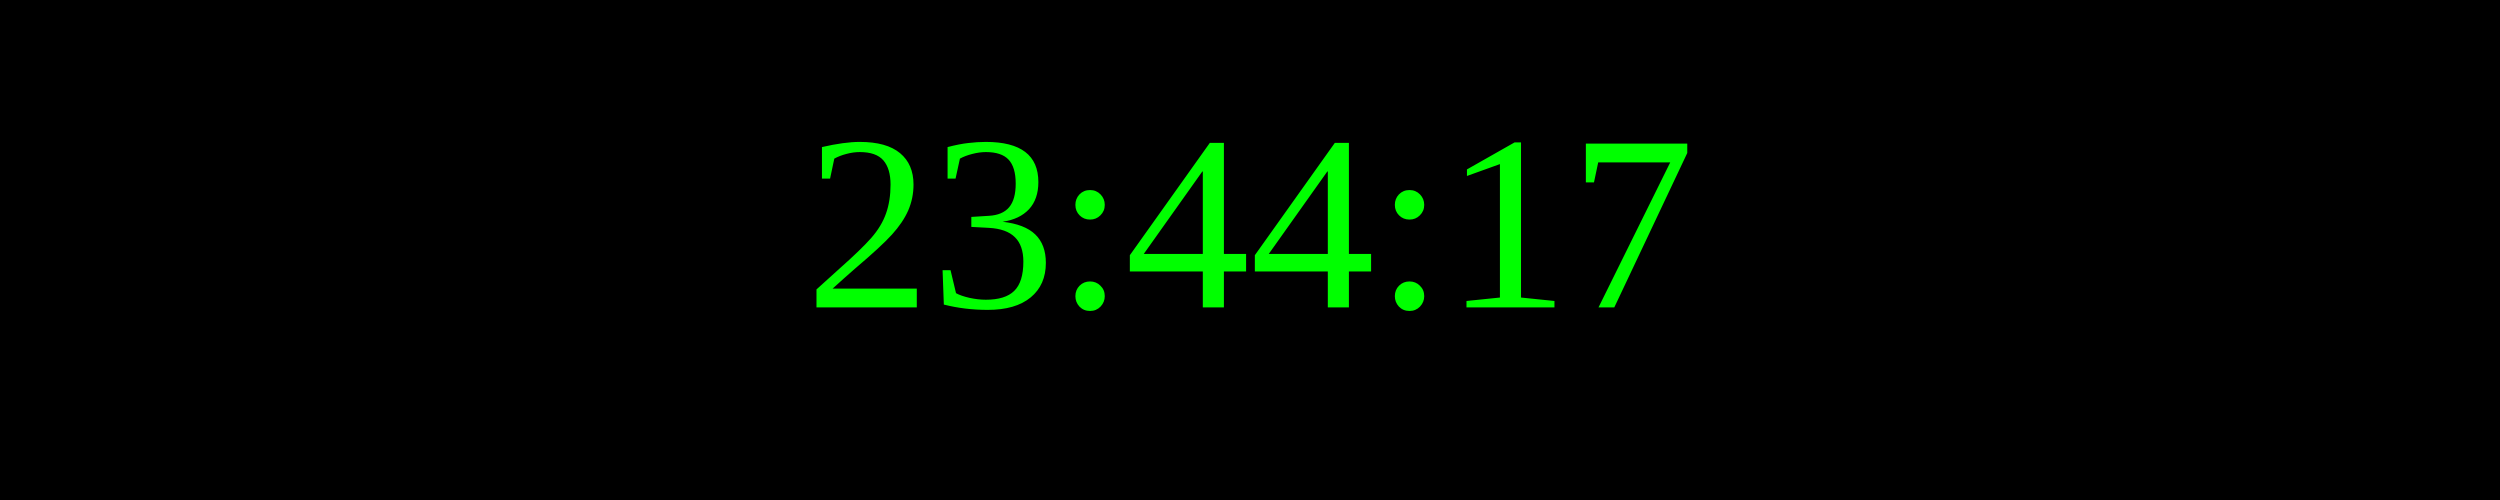
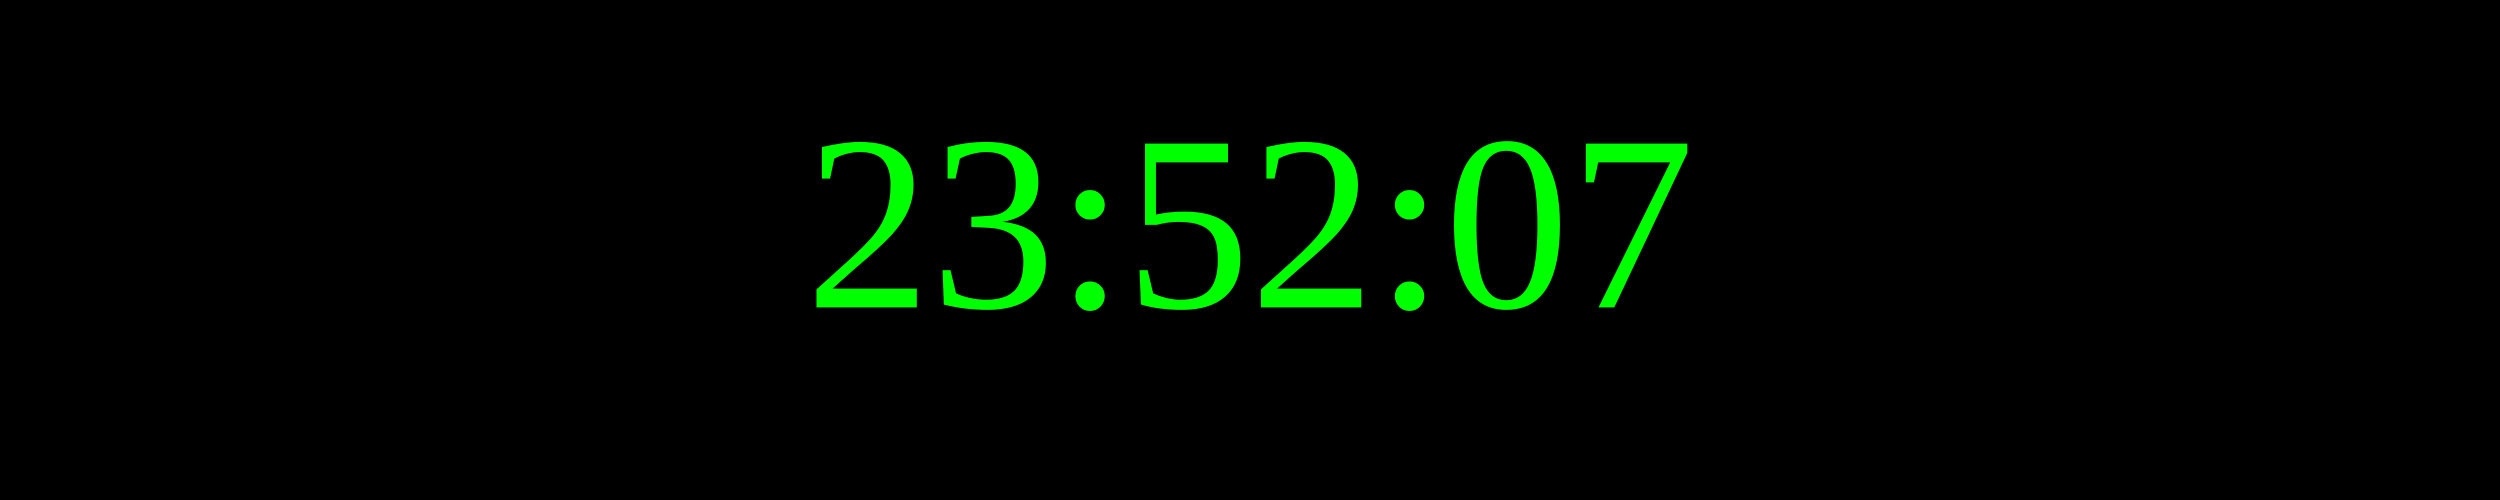
<svg xmlns="http://www.w3.org/2000/svg" width="250" height="50">
  <rect width="100%" height="100%" fill="black" />
  <text x="50%" y="50%" font-size="25" fill="lime" text-anchor="middle" dominant-baseline="middle">
- 23:44:17
+ 23:52:07
</text>
</svg>
